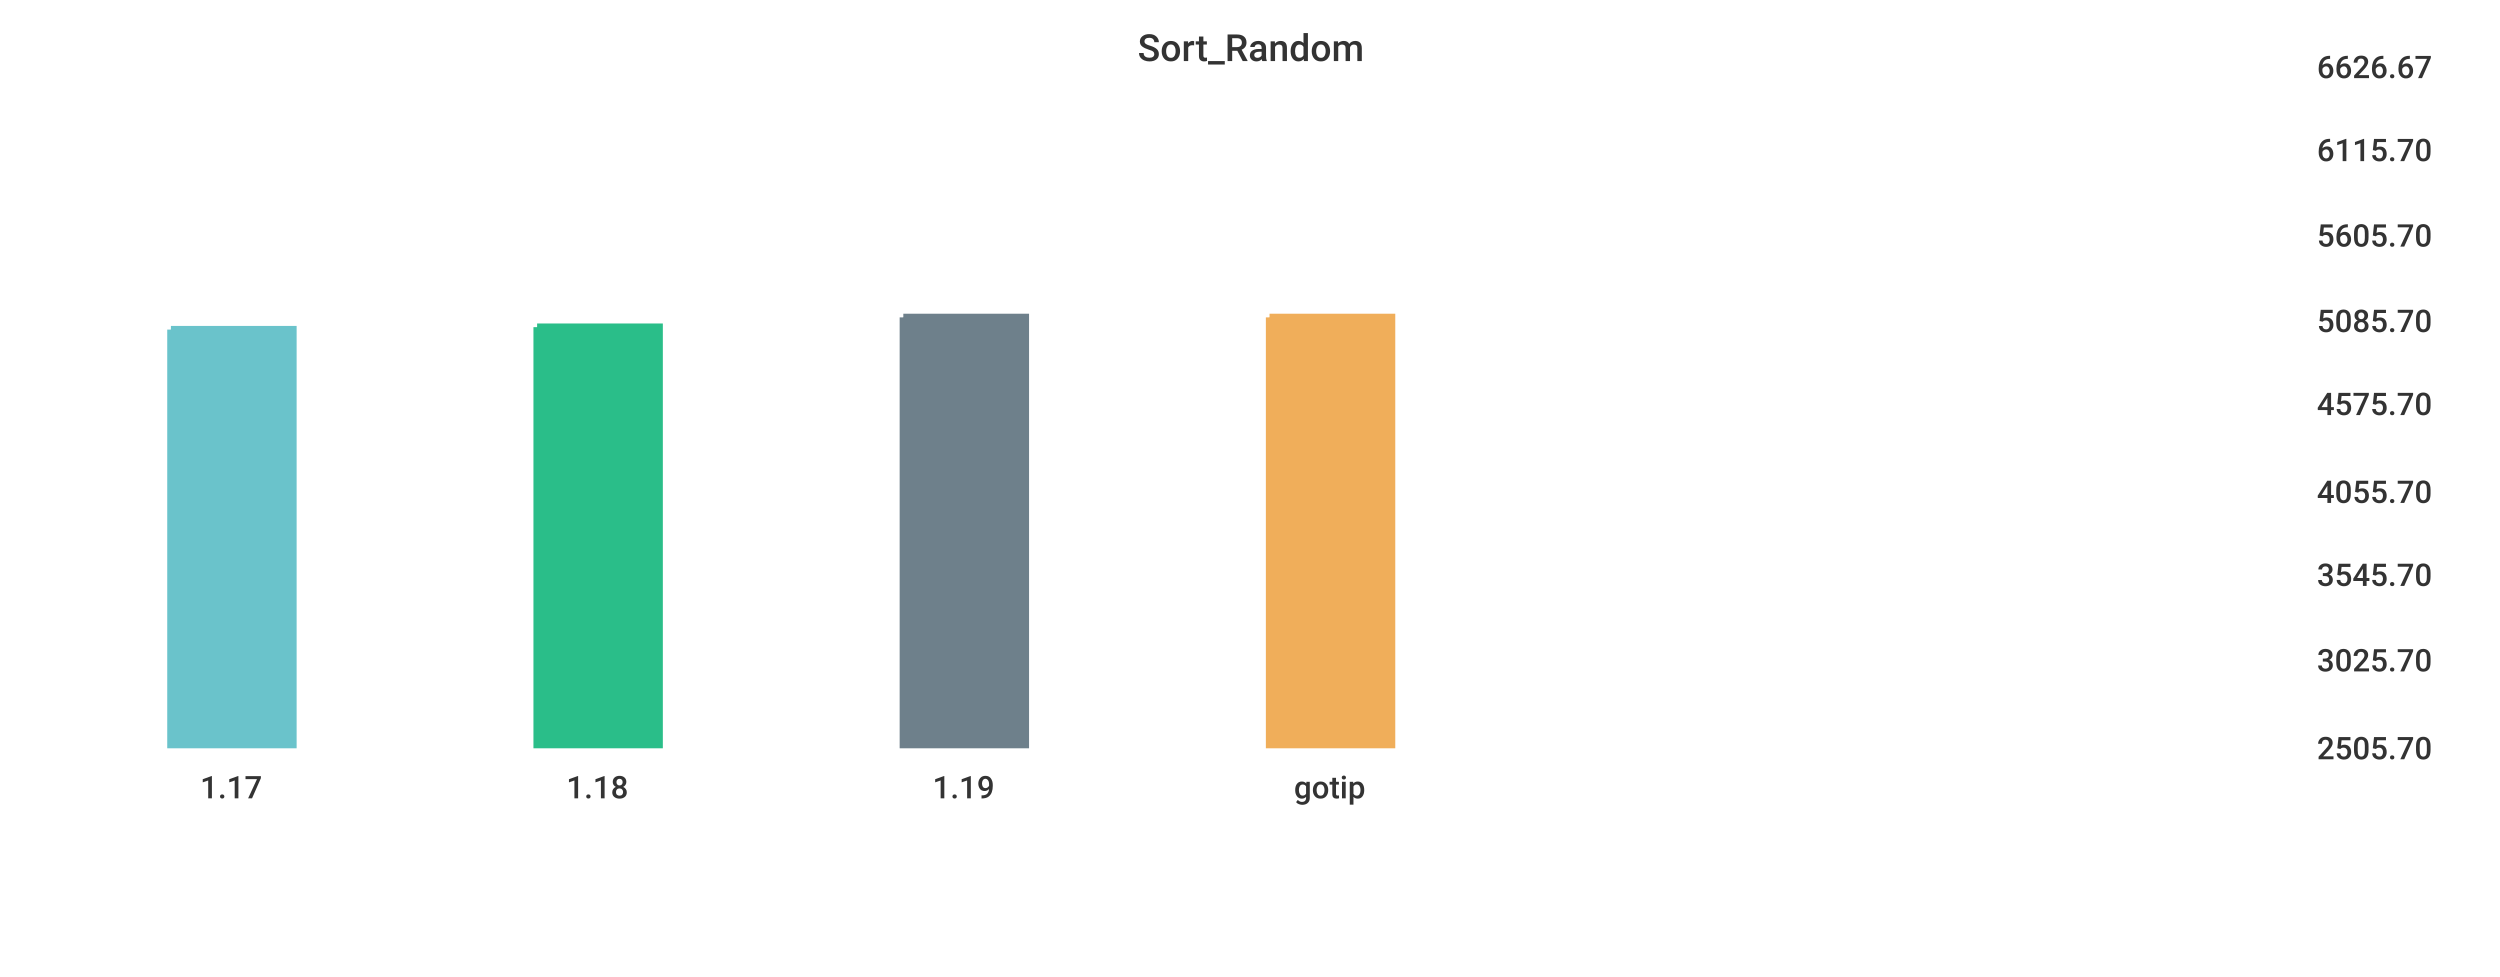
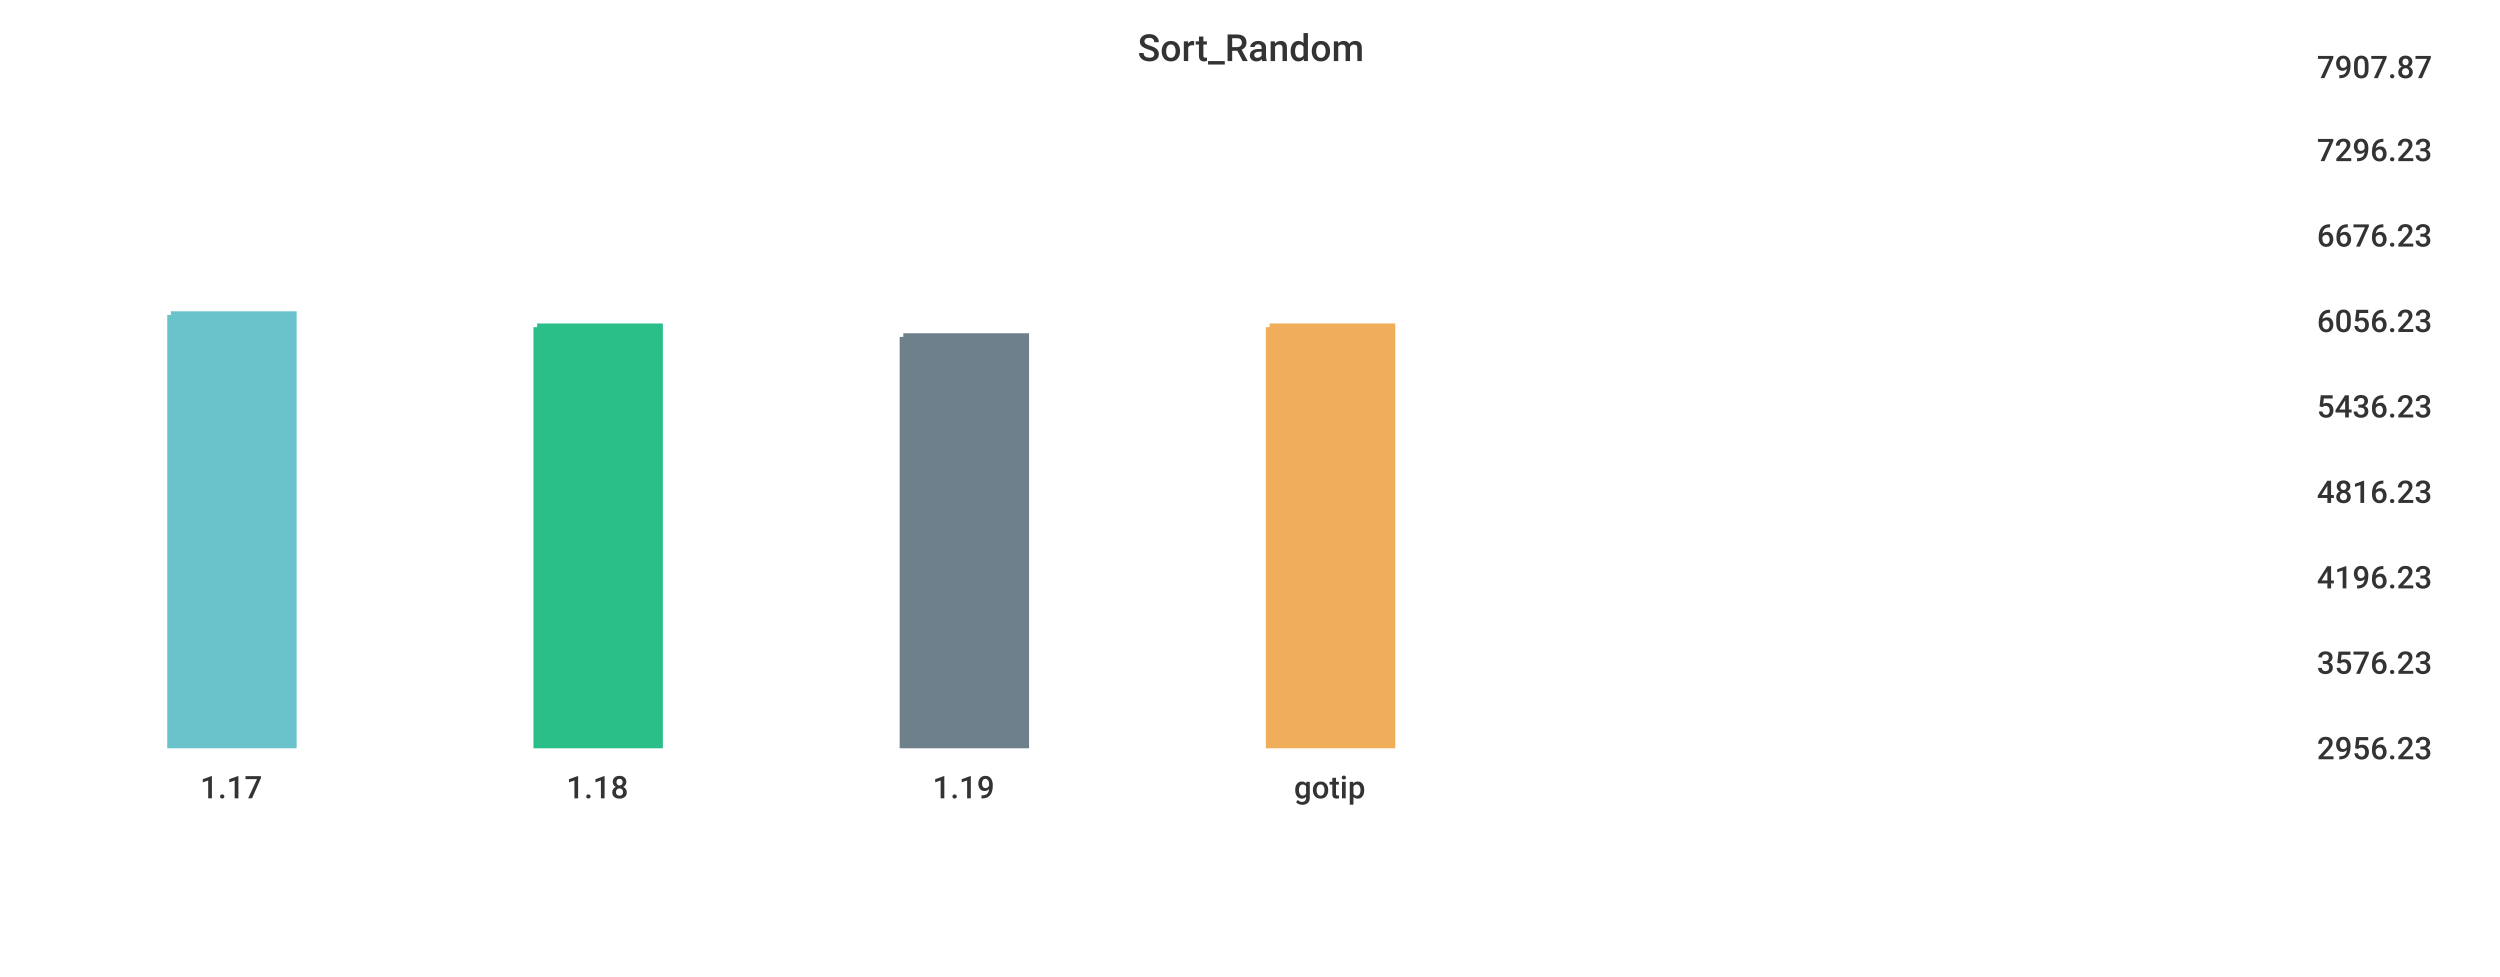
<svg xmlns="http://www.w3.org/2000/svg" width="1024" height="400">\n<path d="M 0 0 L 1024 0 L 1024 400 L 0 400 L 0 0" style="stroke-width:0;stroke:rgba(255,255,255,1.0);fill:rgba(255,255,255,1.0)" />
  <path d="M 20 26 L 934 26 L 934 305 L 20 305 L 20 26" style="stroke-width:0;stroke:rgba(255,255,255,1.0);fill:rgba(255,255,255,1.0)" />
-   <path d="M 70 135 L 120 135 L 120 305 L 70 305 L 70 135" style="stroke-width:3;stroke:rgba(106,195,203,1.0);fill:rgba(106,195,203,1.0)" />
+   <path d="M 70 129 L 120 129 L 120 305 L 70 305 L 70 129" style="stroke-width:3;stroke:rgba(106,195,203,1.0);fill:rgba(106,195,203,1.0)" />
  <path d="M 220 134 L 270 134 L 270 305 L 220 305 L 220 134" style="stroke-width:3;stroke:rgba(42,190,137,1.0);fill:rgba(42,190,137,1.0)" />
-   <path d="M 370 130 L 420 130 L 420 305 L 370 305 L 370 130" style="stroke-width:3;stroke:rgba(110,128,139,1.0);fill:rgba(110,128,139,1.0)" />
-   <path d="M 520 130 L 570 130 L 570 305 L 520 305 L 520 130" style="stroke-width:3;stroke:rgba(240,174,90,1.0);fill:rgba(240,174,90,1.0)" />
+   <path d="M 370 138 L 420 138 L 420 305 L 370 305 L 370 138" style="stroke-width:3;stroke:rgba(110,128,139,1.0);fill:rgba(110,128,139,1.0)" />
+   <path d="M 520 134 L 570 134 L 570 305 L 520 305 L 520 134" style="stroke-width:3;stroke:rgba(240,174,90,1.0);fill:rgba(240,174,90,1.0)" />
  <path d="M 20 305 L 934 305" style="stroke-width:0;stroke:rgba(51,51,51,1.0);fill:none" />
  <path d="M 20 305 L 20 310" style="stroke-width:0;stroke:rgba(51,51,51,1.0);fill:none" />
  <text x="82" y="327" style="stroke-width:0;stroke:none;fill:rgba(51,51,51,1.0);font-size:12.8px;font-family:'Roboto Medium',sans-serif">1.17</text>
  <path d="M 170 305 L 170 310" style="stroke-width:0;stroke:rgba(51,51,51,1.0);fill:none" />
  <text x="232" y="327" style="stroke-width:0;stroke:none;fill:rgba(51,51,51,1.0);font-size:12.8px;font-family:'Roboto Medium',sans-serif">1.18</text>
  <path d="M 320 305 L 320 310" style="stroke-width:0;stroke:rgba(51,51,51,1.0);fill:none" />
  <text x="382" y="327" style="stroke-width:0;stroke:none;fill:rgba(51,51,51,1.0);font-size:12.8px;font-family:'Roboto Medium',sans-serif">1.19</text>
  <path d="M 470 305 L 470 310" style="stroke-width:0;stroke:rgba(51,51,51,1.0);fill:none" />
  <text x="530" y="327" style="stroke-width:0;stroke:none;fill:rgba(51,51,51,1.0);font-size:12.8px;font-family:'Roboto Medium',sans-serif">gotip</text>
  <path d="M 934 26 L 934 305" style="stroke-width:0;stroke:rgba(51,51,51,1.0);fill:none" />
  <path d="M 934 305 L 939 305" style="stroke-width:0;stroke:rgba(51,51,51,1.0);fill:none" />
  <path d="M 934 305 L 939 305" style="stroke-width:0;stroke:rgba(51,51,51,1.0);fill:none" />
-   <text x="949" y="311" style="stroke-width:0;stroke:none;fill:rgba(51,51,51,1.0);font-size:12.8px;font-family:'Roboto Medium',sans-serif">2505.70</text>
-   <path d="M 934 269 L 939 269" style="stroke-width:0;stroke:rgba(51,51,51,1.0);fill:none" />
-   <text x="949" y="275" style="stroke-width:0;stroke:none;fill:rgba(51,51,51,1.0);font-size:12.8px;font-family:'Roboto Medium',sans-serif">3025.70</text>
-   <path d="M 934 234 L 939 234" style="stroke-width:0;stroke:rgba(51,51,51,1.0);fill:none" />
-   <text x="949" y="240" style="stroke-width:0;stroke:none;fill:rgba(51,51,51,1.0);font-size:12.8px;font-family:'Roboto Medium',sans-serif">3545.70</text>
+   <text x="949" y="311" style="stroke-width:0;stroke:none;fill:rgba(51,51,51,1.0);font-size:12.8px;font-family:'Roboto Medium',sans-serif">2956.23</text>
+   <path d="M 934 270 L 939 270" style="stroke-width:0;stroke:rgba(51,51,51,1.0);fill:none" />
+   <text x="949" y="276" style="stroke-width:0;stroke:none;fill:rgba(51,51,51,1.0);font-size:12.8px;font-family:'Roboto Medium',sans-serif">3576.23</text>
+   <path d="M 934 235 L 939 235" style="stroke-width:0;stroke:rgba(51,51,51,1.0);fill:none" />
+   <text x="949" y="241" style="stroke-width:0;stroke:none;fill:rgba(51,51,51,1.0);font-size:12.8px;font-family:'Roboto Medium',sans-serif">4196.23</text>
  <path d="M 934 200 L 939 200" style="stroke-width:0;stroke:rgba(51,51,51,1.0);fill:none" />
-   <text x="949" y="206" style="stroke-width:0;stroke:none;fill:rgba(51,51,51,1.0);font-size:12.8px;font-family:'Roboto Medium',sans-serif">4055.70</text>
-   <path d="M 934 164 L 939 164" style="stroke-width:0;stroke:rgba(51,51,51,1.0);fill:none" />
-   <text x="949" y="170" style="stroke-width:0;stroke:none;fill:rgba(51,51,51,1.0);font-size:12.8px;font-family:'Roboto Medium',sans-serif">4575.70</text>
+   <text x="949" y="206" style="stroke-width:0;stroke:none;fill:rgba(51,51,51,1.0);font-size:12.8px;font-family:'Roboto Medium',sans-serif">4816.23</text>
+   <path d="M 934 165 L 939 165" style="stroke-width:0;stroke:rgba(51,51,51,1.0);fill:none" />
+   <text x="949" y="171" style="stroke-width:0;stroke:none;fill:rgba(51,51,51,1.0);font-size:12.8px;font-family:'Roboto Medium',sans-serif">5436.23</text>
  <path d="M 934 130 L 939 130" style="stroke-width:0;stroke:rgba(51,51,51,1.0);fill:none" />
-   <text x="949" y="136" style="stroke-width:0;stroke:none;fill:rgba(51,51,51,1.0);font-size:12.8px;font-family:'Roboto Medium',sans-serif">5085.70</text>
+   <text x="949" y="136" style="stroke-width:0;stroke:none;fill:rgba(51,51,51,1.0);font-size:12.8px;font-family:'Roboto Medium',sans-serif">6056.23</text>
  <path d="M 934 95 L 939 95" style="stroke-width:0;stroke:rgba(51,51,51,1.0);fill:none" />
-   <text x="949" y="101" style="stroke-width:0;stroke:none;fill:rgba(51,51,51,1.0);font-size:12.8px;font-family:'Roboto Medium',sans-serif">5605.70</text>
+   <text x="949" y="101" style="stroke-width:0;stroke:none;fill:rgba(51,51,51,1.0);font-size:12.8px;font-family:'Roboto Medium',sans-serif">6676.23</text>
  <path d="M 934 60 L 939 60" style="stroke-width:0;stroke:rgba(51,51,51,1.0);fill:none" />
-   <text x="949" y="66" style="stroke-width:0;stroke:none;fill:rgba(51,51,51,1.0);font-size:12.8px;font-family:'Roboto Medium',sans-serif">6115.70</text>
+   <text x="949" y="66" style="stroke-width:0;stroke:none;fill:rgba(51,51,51,1.0);font-size:12.8px;font-family:'Roboto Medium',sans-serif">7296.23</text>
  <path d="M 934 26 L 939 26" style="stroke-width:0;stroke:rgba(51,51,51,1.0);fill:none" />
-   <text x="949" y="32" style="stroke-width:0;stroke:none;fill:rgba(51,51,51,1.0);font-size:12.8px;font-family:'Roboto Medium',sans-serif">6626.67</text>
+   <text x="949" y="32" style="stroke-width:0;stroke:none;fill:rgba(51,51,51,1.0);font-size:12.8px;font-family:'Roboto Medium',sans-serif">7907.87</text>
  <text x="466" y="25" style="stroke-width:0;stroke:none;fill:rgba(51,51,51,1.0);font-size:15.3px;font-family:'Roboto Medium',sans-serif">Sort_Random</text>
</svg>
